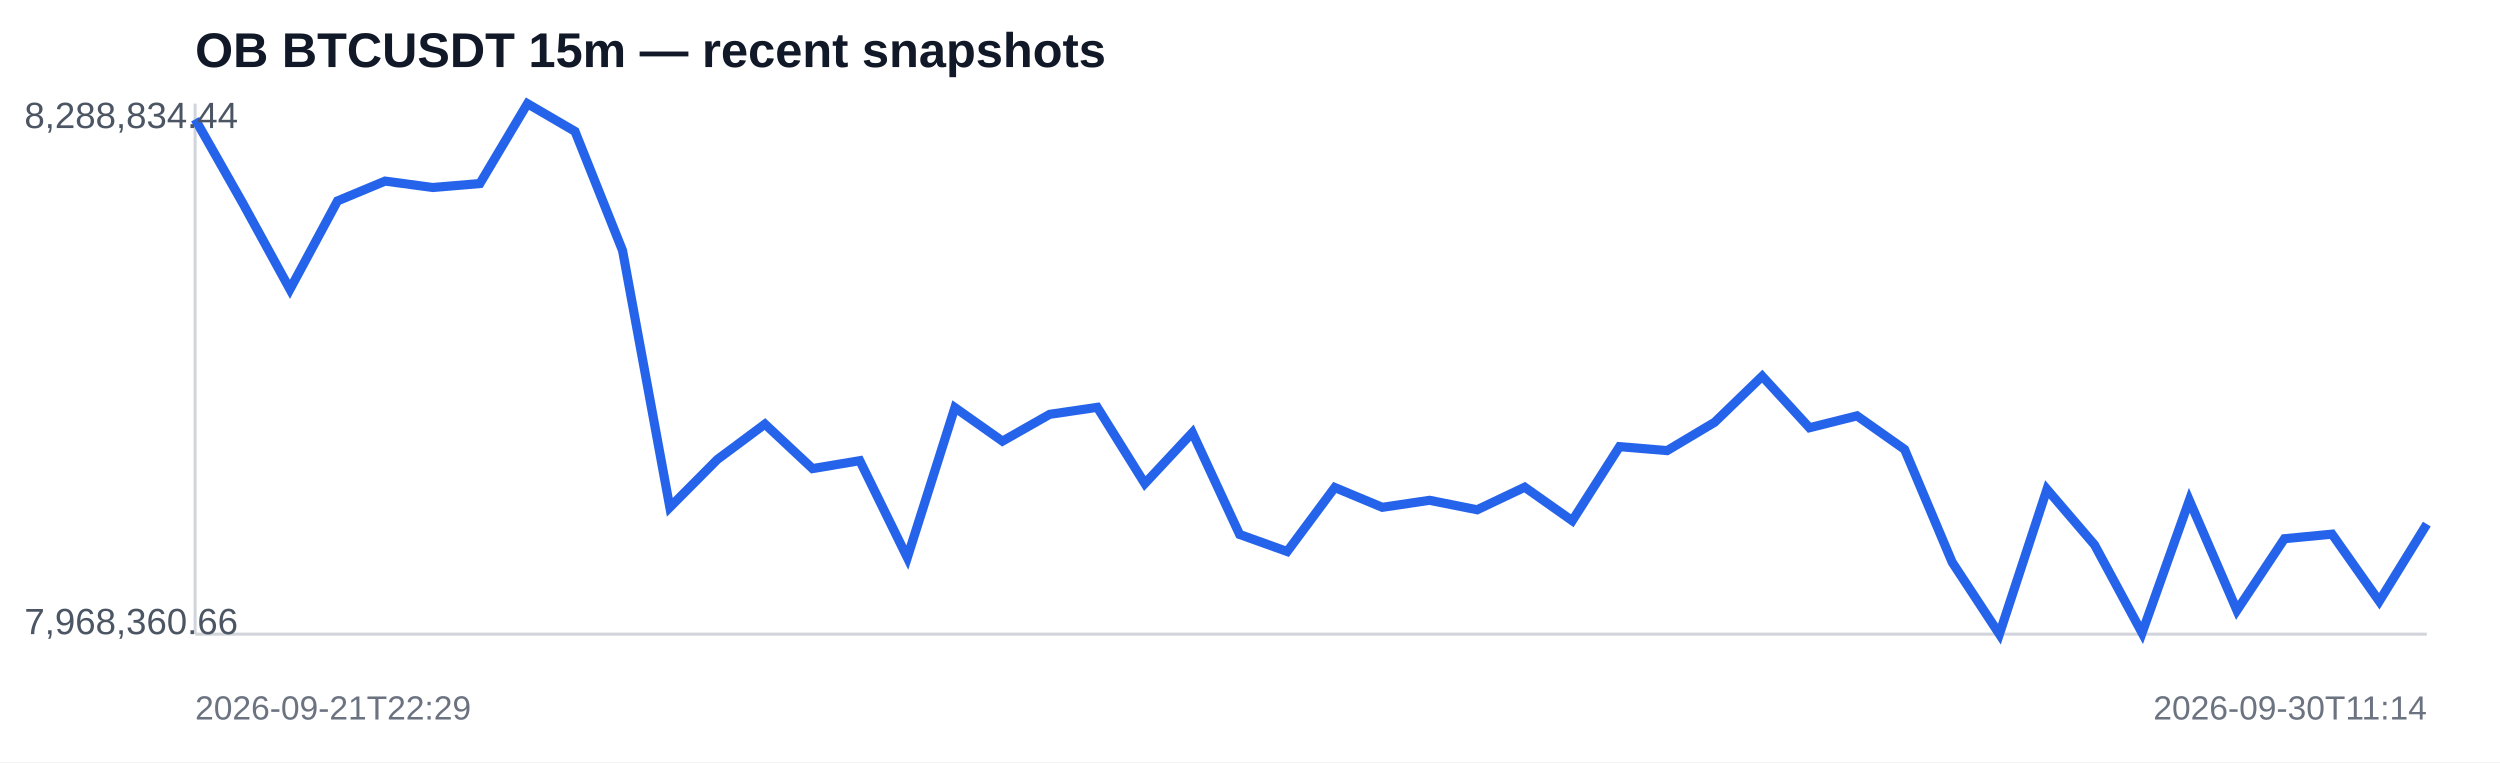
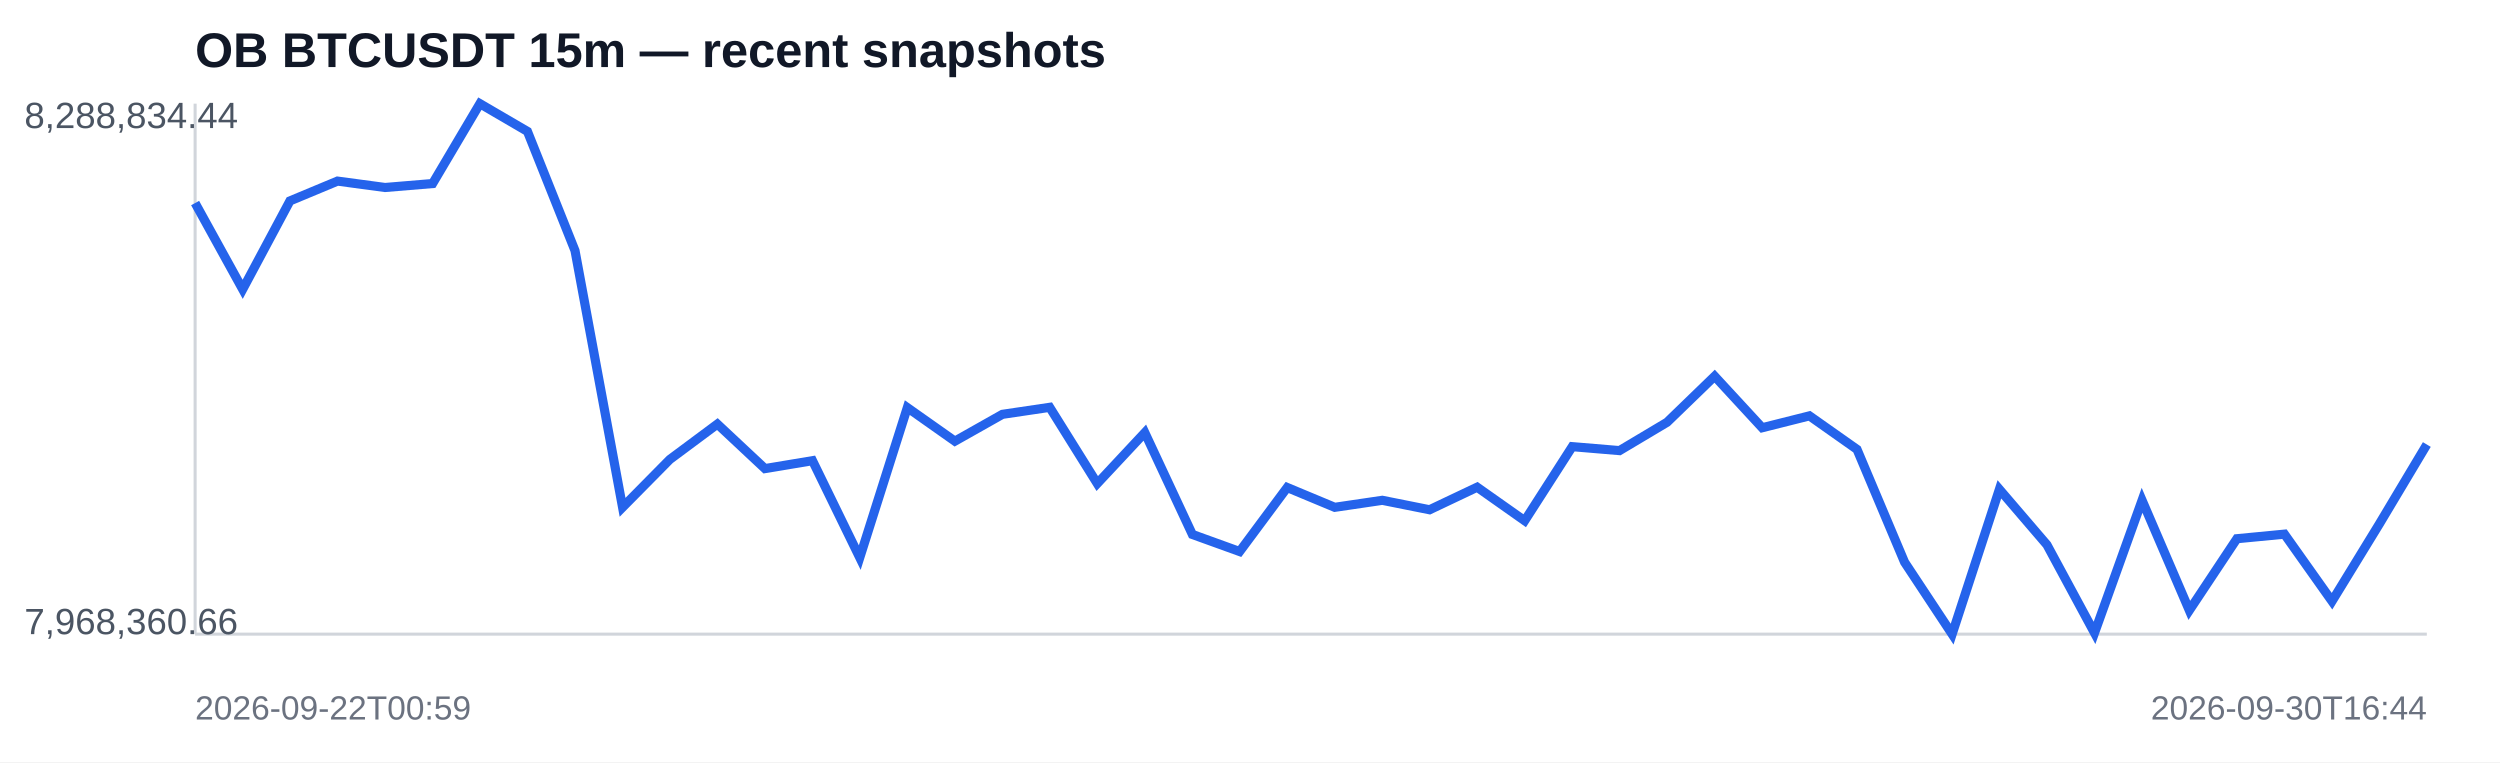
<svg xmlns="http://www.w3.org/2000/svg" width="820" height="250" viewBox="0 0 820 250">
  <rect width="100%" height="100%" fill="#ffffff" />
  <text x="64" y="22" font-family="Arial,sans-serif" font-size="16" font-weight="700" fill="#111827">OB BTCUSDT 15m — recent snapshots</text>
  <line x1="64" y1="208" x2="796" y2="208" stroke="#d1d5db" />
  <line x1="64" y1="34" x2="64" y2="208" stroke="#d1d5db" />
-   <polyline fill="none" stroke="#2563eb" stroke-width="3" points="64.0,39.1 79.6,66.6 95.1,94.9 110.7,65.9 126.3,59.4 141.9,61.5 157.4,60.2 173.0,34.0 188.6,43.1 204.2,82.2 219.7,166.4 235.3,150.7 250.9,139.1 266.5,153.7 282.0,151.1 297.6,182.9 313.2,133.7 328.8,144.7 344.3,135.9 359.9,133.6 375.5,158.6 391.1,141.9 406.6,175.3 422.2,180.9 437.8,159.9 453.4,166.4 468.9,164.1 484.5,167.2 500.1,159.8 515.7,170.8 531.2,146.5 546.8,147.8 562.4,138.5 578.0,123.4 593.5,140.3 609.1,136.4 624.7,147.4 640.3,184.4 655.8,208.0 671.4,160.5 687.0,178.7 702.6,207.6 718.1,164.1 733.7,200.2 749.3,176.7 764.9,175.2 780.4,197.2 796.0,171.9" />
+   <polyline fill="none" stroke="#2563eb" stroke-width="3" points="64.0,66.6 79.6,94.9 95.1,65.9 110.7,59.4 126.3,61.5 141.9,60.2 157.4,34.0 173.0,43.1 188.6,82.2 204.2,166.4 219.7,150.7 235.3,139.1 250.9,153.7 266.5,151.1 282.0,182.9 297.6,133.7 313.2,144.7 328.8,135.9 344.3,133.6 359.9,158.6 375.5,141.9 391.1,175.3 406.6,180.9 422.2,159.9 437.8,166.4 453.4,164.1 468.9,167.2 484.5,159.8 500.1,170.8 515.7,146.5 531.2,147.8 546.8,138.5 562.4,123.4 578.0,140.3 593.5,136.4 609.1,147.4 624.7,184.4 640.3,208.0 655.8,160.5 671.4,178.7 687.0,207.6 702.6,164.1 718.1,200.2 733.7,176.7 749.3,175.2 764.9,197.2 780.4,171.9 796.0,145.8" />
  <text x="8" y="42" font-family="Arial,sans-serif" font-size="12" fill="#4b5563">8,288,834.44</text>
  <text x="8" y="208" font-family="Arial,sans-serif" font-size="12" fill="#4b5563">7,968,360.66</text>
-   <text x="64" y="236" font-family="Arial,sans-serif" font-size="11" fill="#6b7280">2026-09-21T22:29</text>
-   <text x="796" y="236" text-anchor="end" font-family="Arial,sans-serif" font-size="11" fill="#6b7280">2026-09-30T11:14</text>
+   <text x="64" y="236" font-family="Arial,sans-serif" font-size="11" fill="#6b7280">2026-09-22T00:59</text>
+   <text x="796" y="236" text-anchor="end" font-family="Arial,sans-serif" font-size="11" fill="#6b7280">2026-09-30T16:44</text>
</svg>
